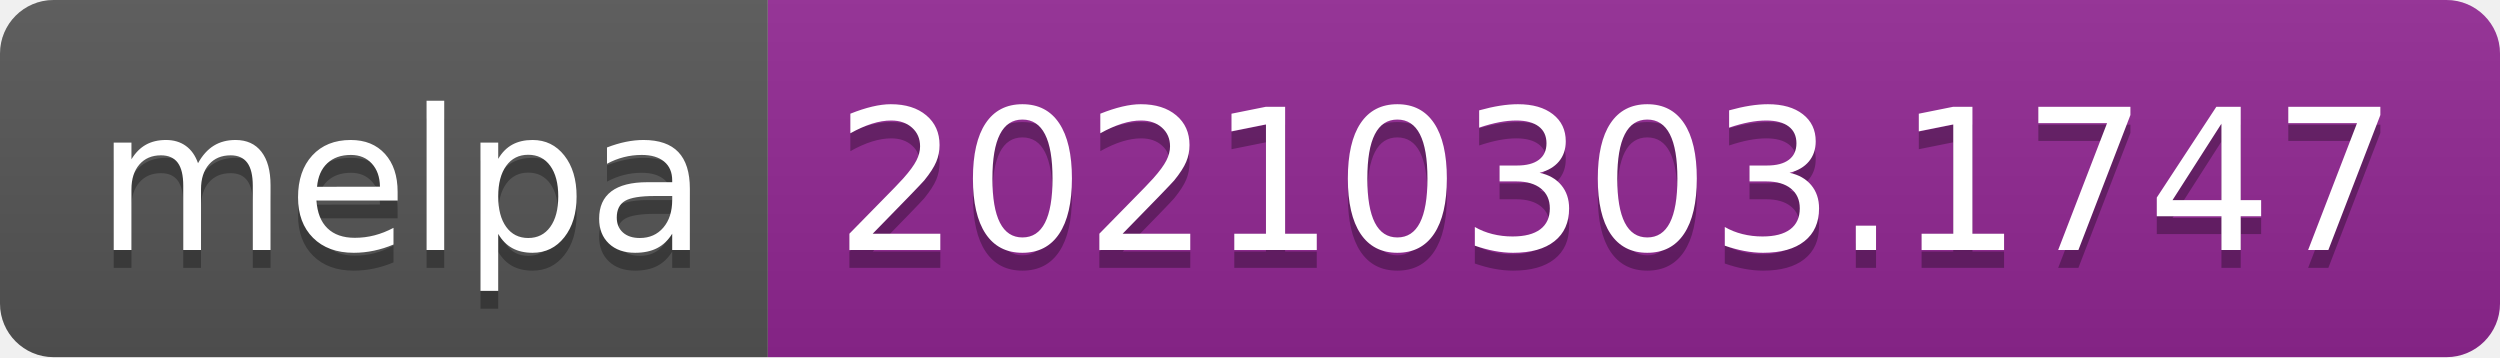
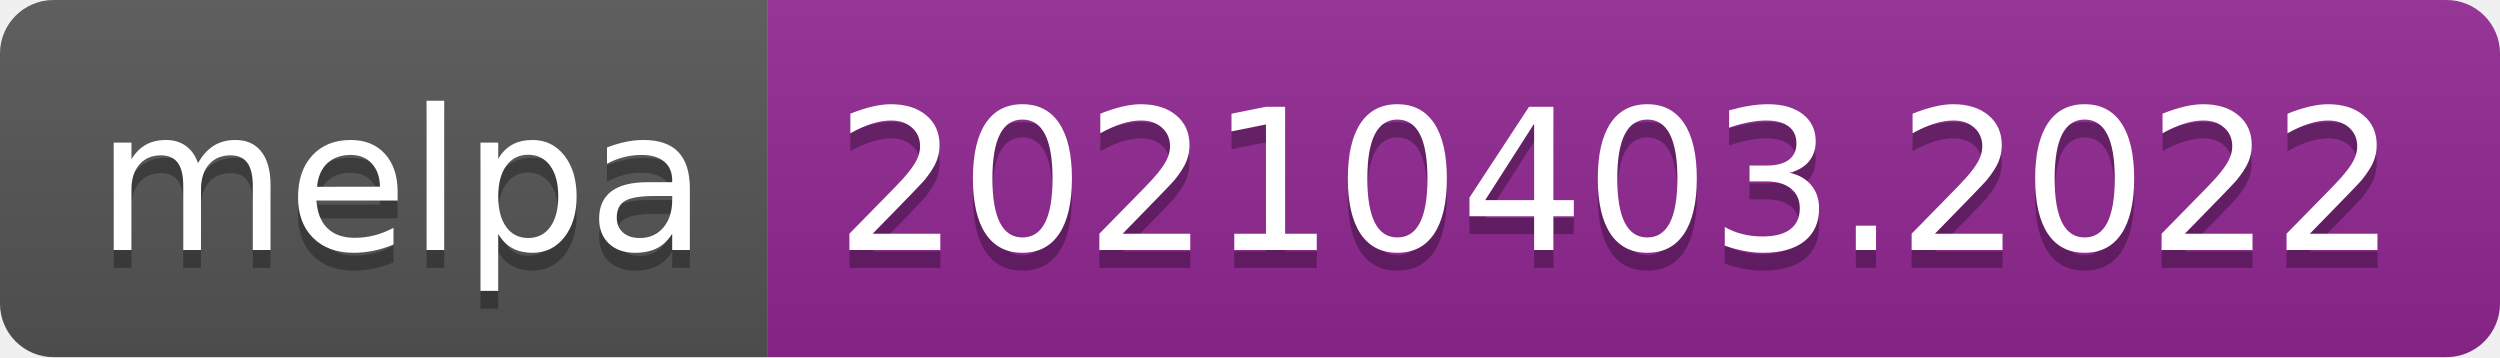
- <svg xmlns="http://www.w3.org/2000/svg" width="140" height="20" role="img" aria-label="melpa: 20210303.1747">
+ <svg xmlns="http://www.w3.org/2000/svg" width="140" height="20" role="img" aria-label="melpa: 20210403.2022">
  <linearGradient id="s" x2="0" y2="100%">
    <stop offset="0" stop-color="#bbb" stop-opacity=".1" />
    <stop offset="1" stop-opacity=".1" />
  </linearGradient>
  <clipPath id="r">
    <rect width="140" height="20" rx="3" fill="#fff" />
  </clipPath>
  <g clip-path="url(#r)">
    <rect width="43" height="20" fill="#555" />
    <rect x="43" width="97" height="20" fill="#922793" />
    <rect width="140" height="20" fill="url(#s)" />
  </g>
  <g fill="#fff" text-anchor="middle" font-family="Verdana,Geneva,DejaVu Sans,sans-serif" text-rendering="geometricPrecision" font-size="110">
    <text aria-hidden="true" x="225" y="150" fill="#010101" fill-opacity=".3" transform="scale(.1)" textLength="330">melpa</text>
    <text x="225" y="140" transform="scale(.1)" fill="#fff" textLength="330">melpa</text>
-     <text aria-hidden="true" x="905" y="150" fill="#010101" fill-opacity=".3" transform="scale(.1)" textLength="870">20210303.1747</text>
-     <text x="905" y="140" transform="scale(.1)" fill="#fff" textLength="870">20210303.1747</text>
+     <text aria-hidden="true" x="905" y="150" fill="#010101" fill-opacity=".3" transform="scale(.1)" textLength="870">20210403.2022</text>
+     <text x="905" y="140" transform="scale(.1)" fill="#fff" textLength="870">20210403.2022</text>
  </g>
</svg>
